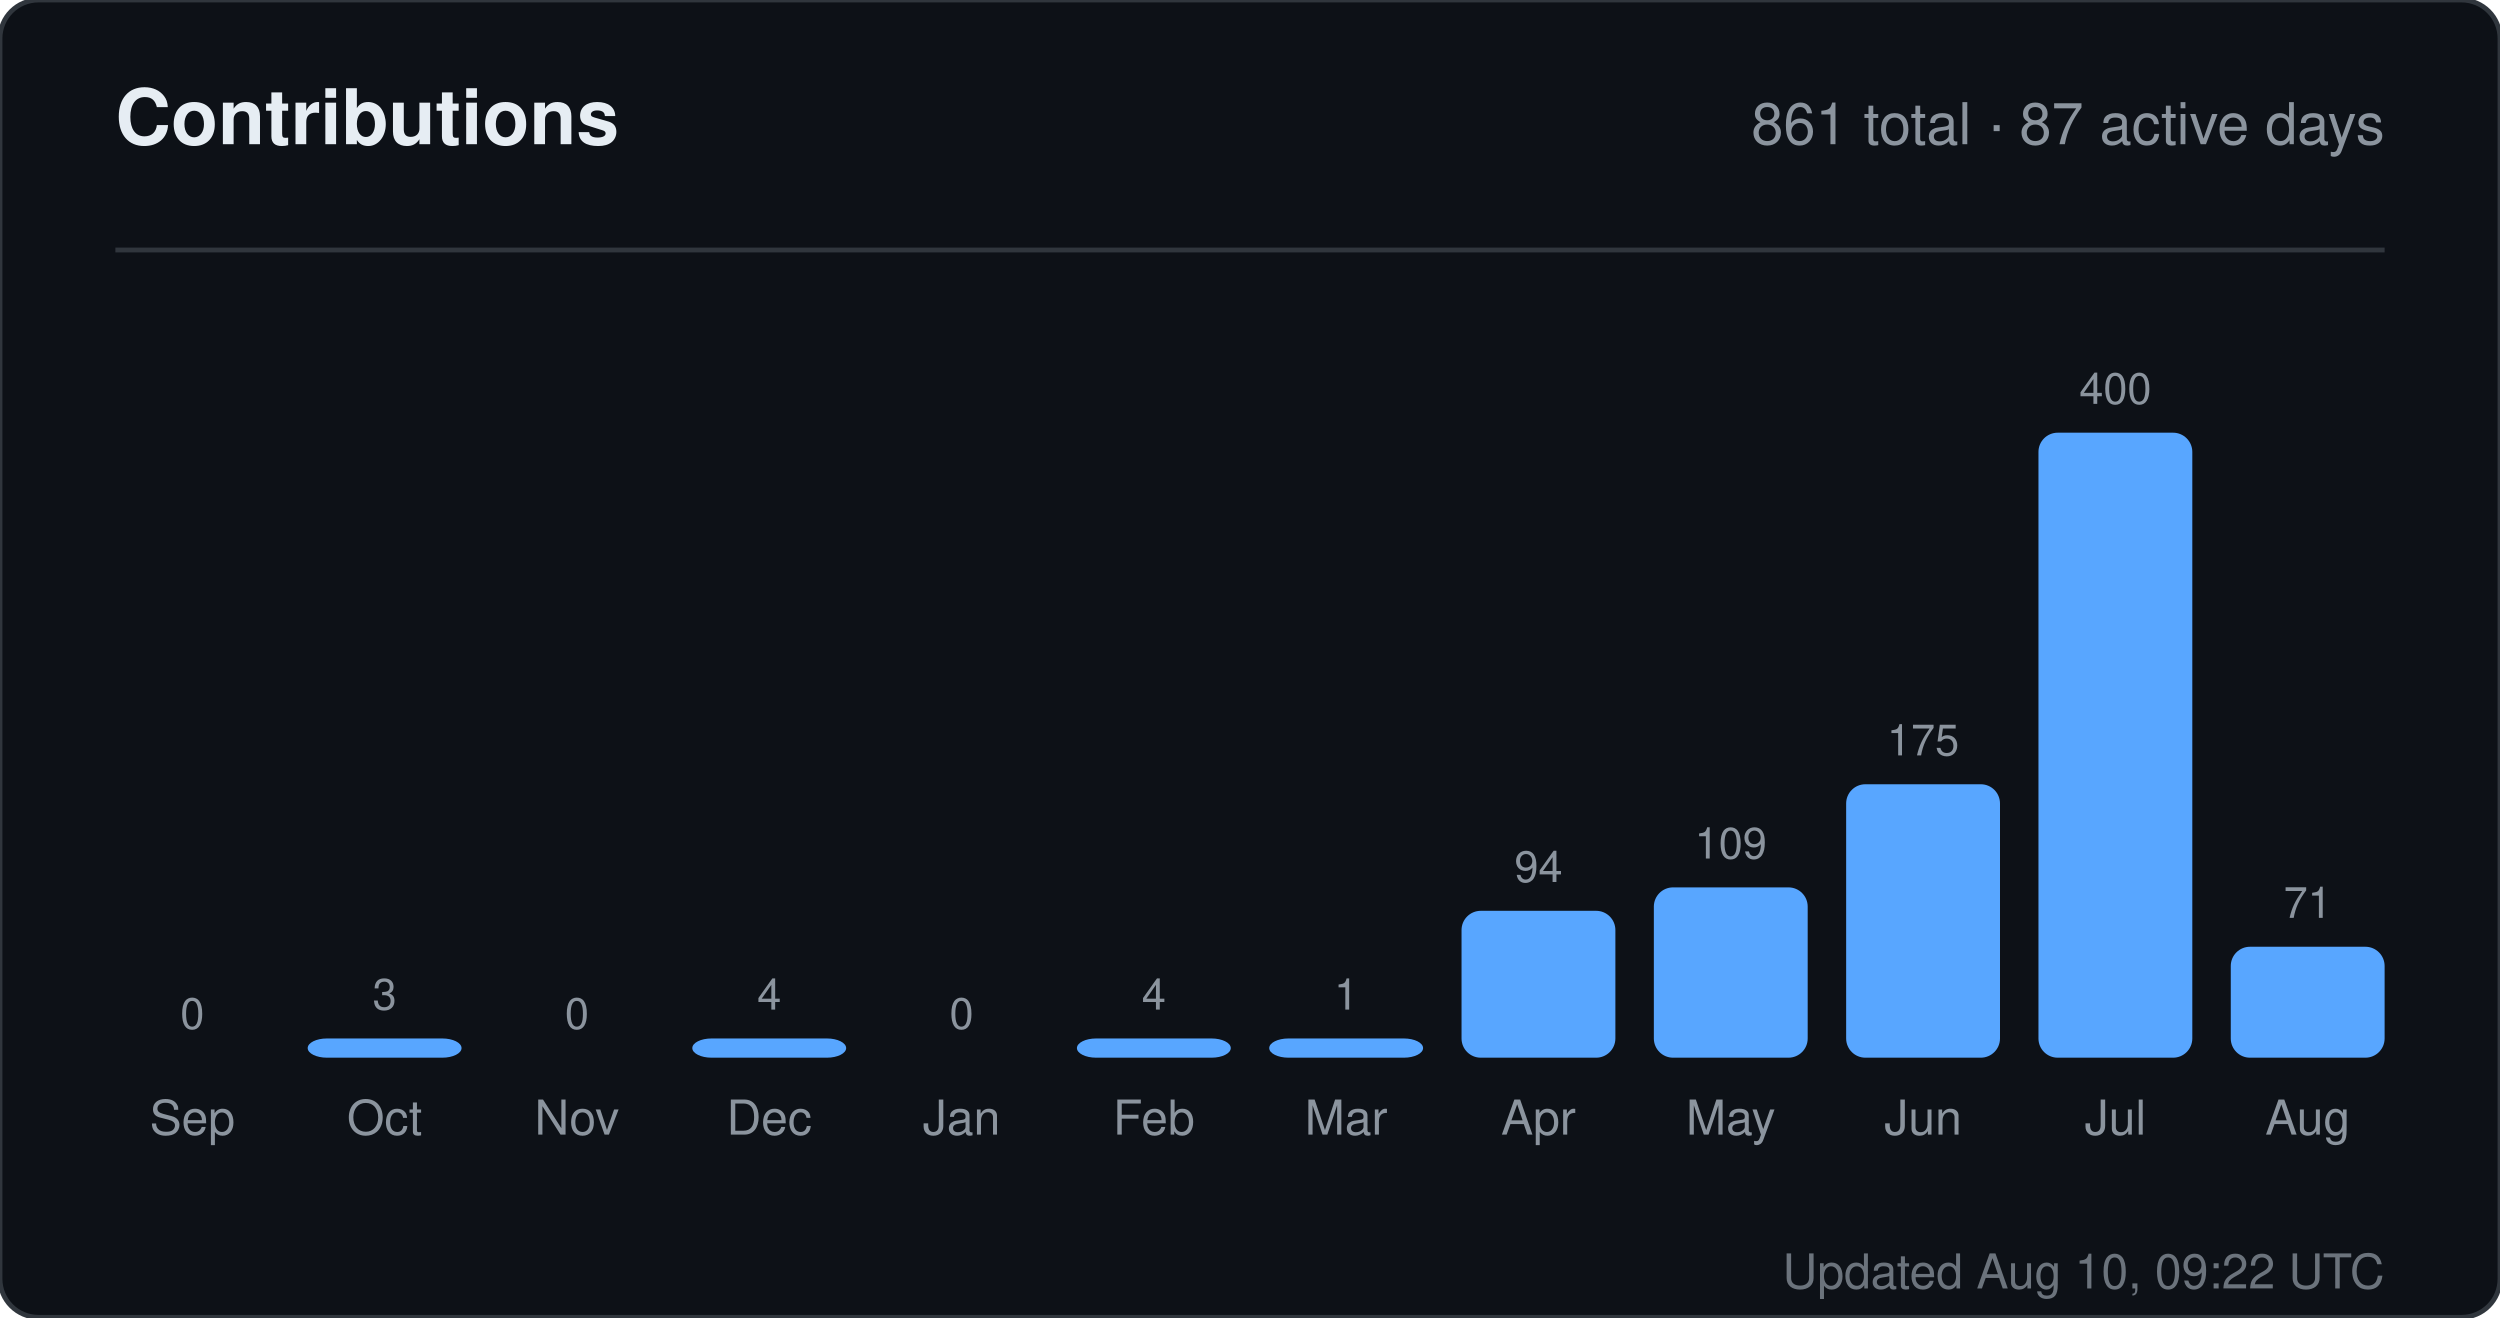
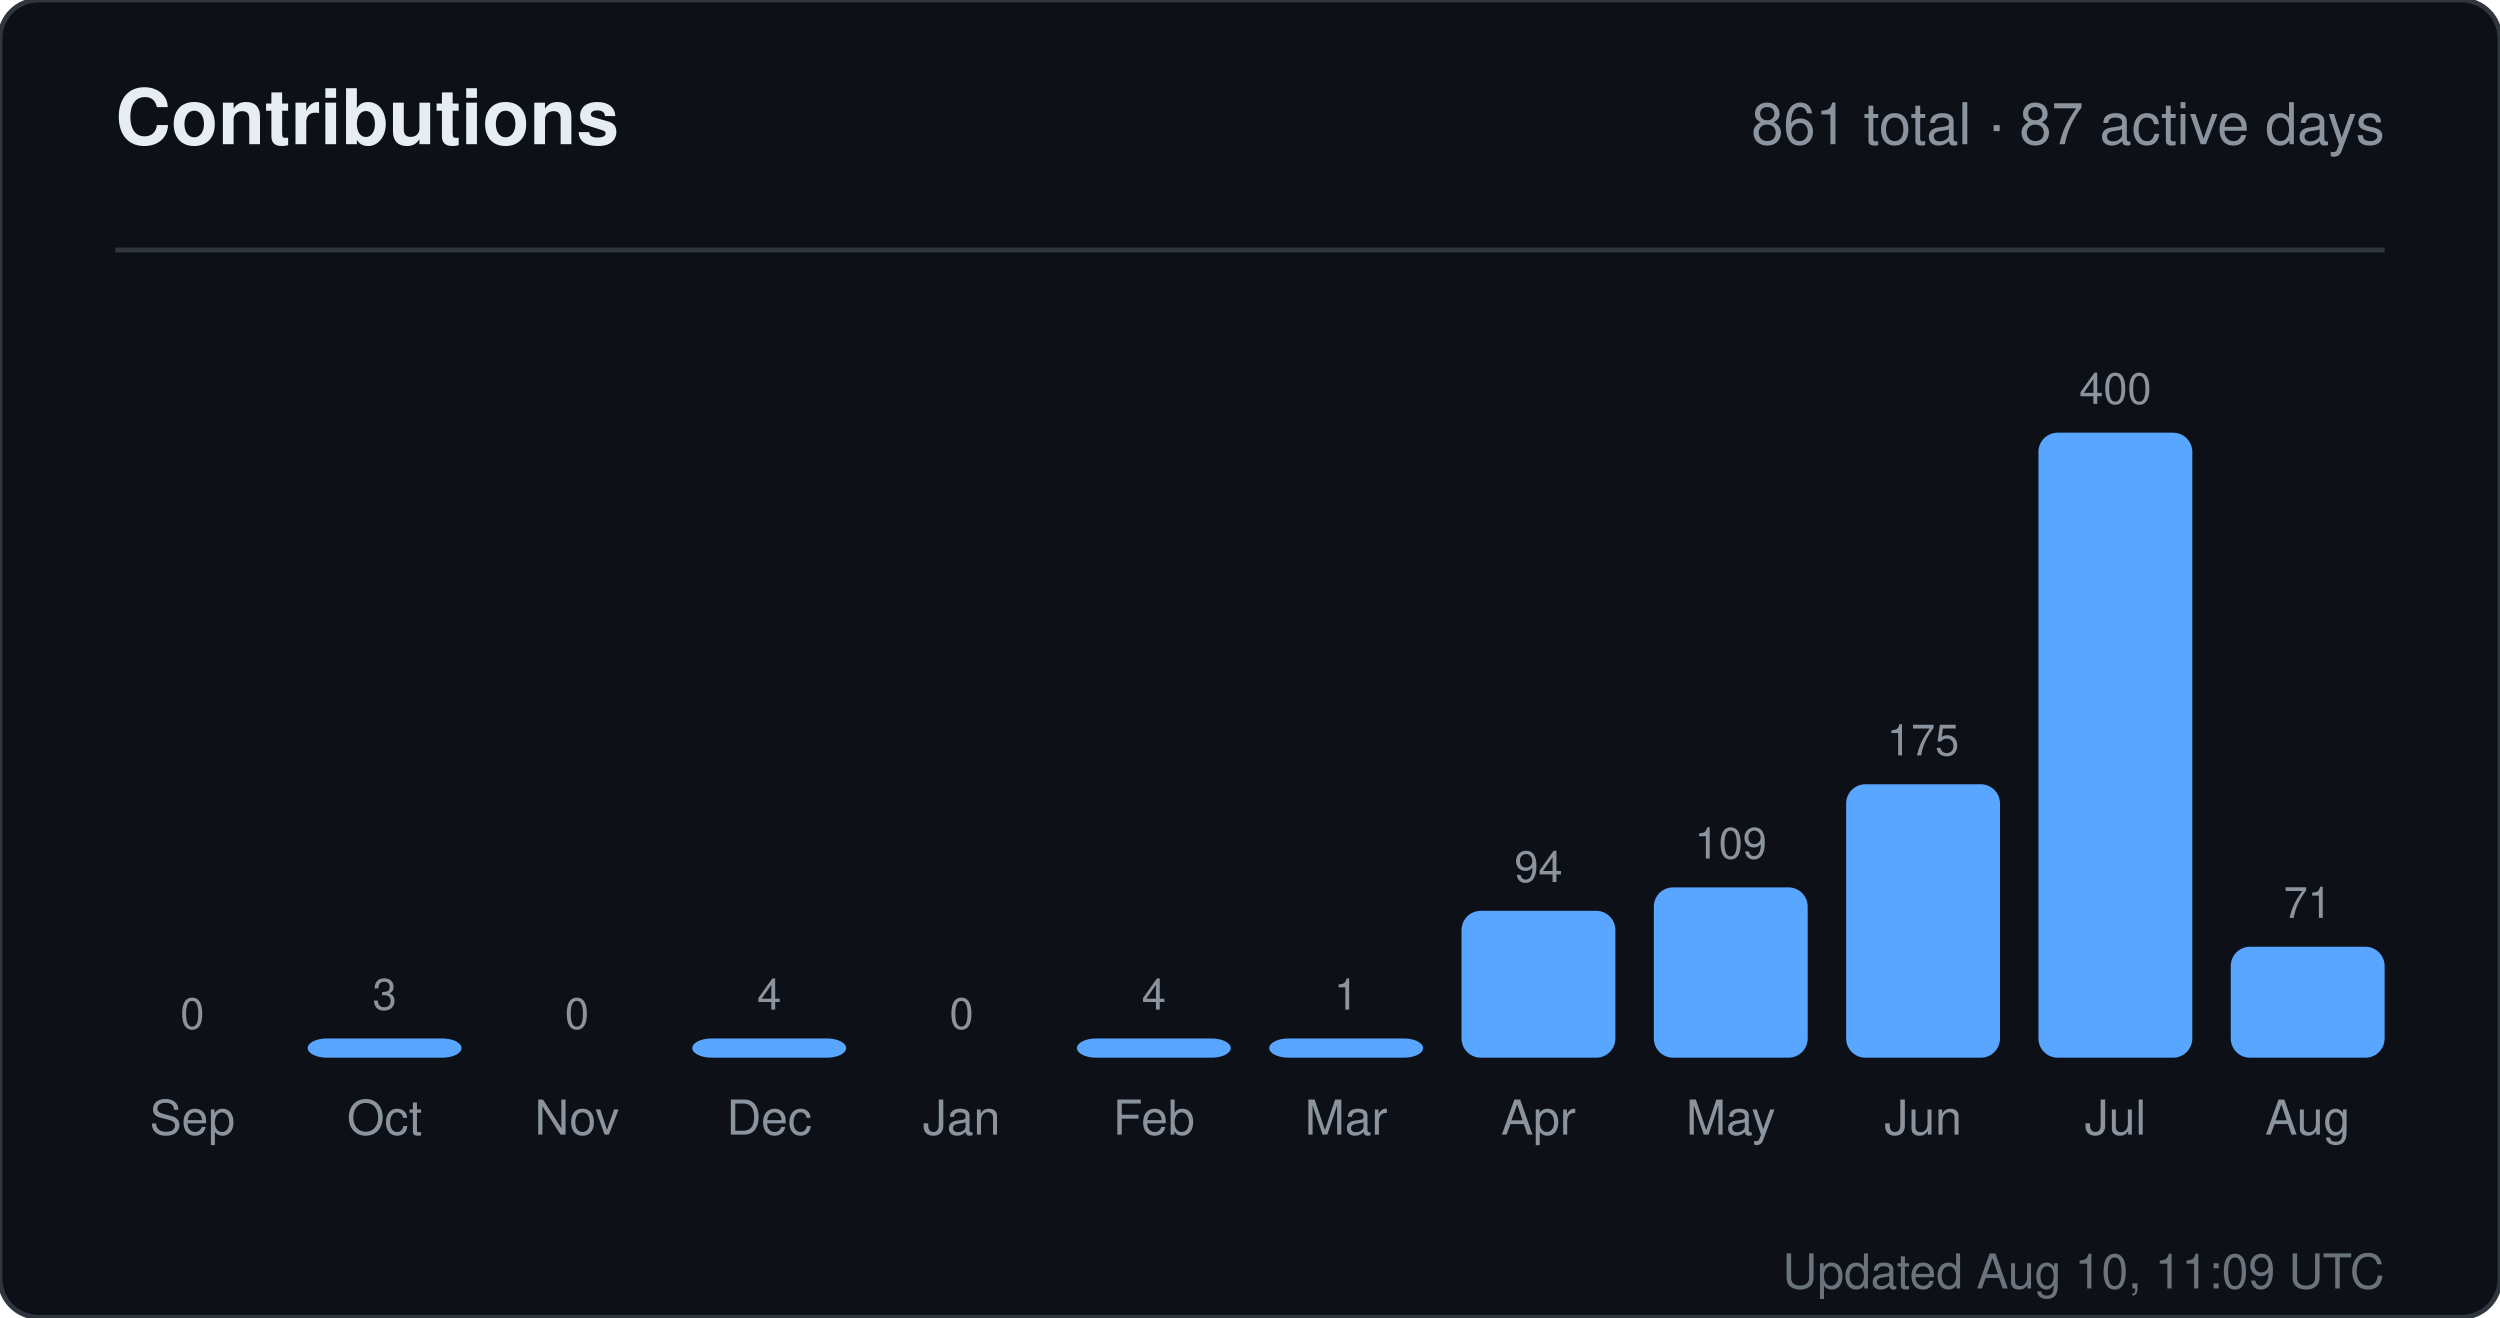
<svg xmlns="http://www.w3.org/2000/svg" width="520" height="274" viewBox="0 0 520 274" role="img" aria-label="Contributions for sandiirawan12">
  <rect width="520" height="274" rx="8" fill="#0d1117" stroke="#30363d" />
  <g font-family="-apple-system, BlinkMacSystemFont, Segoe UI, Helvetica, Arial, sans-serif">
    <text x="24" y="30" fill="#e6edf3" font-size="16" font-weight="700">Contributions</text>
    <text x="496" y="30" fill="#8b949e" font-size="12" text-anchor="end">861 total · 87 active days</text>
    <line x1="24" y1="52" x2="496" y2="52" stroke="#30363d" />
    <text x="40" y="214" fill="#8b949e" font-size="9" text-anchor="middle">0</text>
    <rect x="24" y="220" width="32" height="0" rx="4" fill="#58a6ff" />
    <text x="40" y="236" fill="#8b949e" font-size="10" text-anchor="middle">Sep</text>
    <text x="80" y="210" fill="#8b949e" font-size="9" text-anchor="middle">3</text>
    <rect x="64" y="216" width="32" height="4" rx="4" fill="#58a6ff" />
    <text x="80" y="236" fill="#8b949e" font-size="10" text-anchor="middle">Oct</text>
    <text x="120" y="214" fill="#8b949e" font-size="9" text-anchor="middle">0</text>
    <rect x="104" y="220" width="32" height="0" rx="4" fill="#58a6ff" />
    <text x="120" y="236" fill="#8b949e" font-size="10" text-anchor="middle">Nov</text>
    <text x="160" y="210" fill="#8b949e" font-size="9" text-anchor="middle">4</text>
    <rect x="144" y="216" width="32" height="4" rx="4" fill="#58a6ff" />
    <text x="160" y="236" fill="#8b949e" font-size="10" text-anchor="middle">Dec</text>
    <text x="200" y="214" fill="#8b949e" font-size="9" text-anchor="middle">0</text>
    <rect x="184" y="220" width="32" height="0" rx="4" fill="#58a6ff" />
    <text x="200" y="236" fill="#8b949e" font-size="10" text-anchor="middle">Jan</text>
    <text x="240" y="210" fill="#8b949e" font-size="9" text-anchor="middle">4</text>
    <rect x="224" y="216" width="32" height="4" rx="4" fill="#58a6ff" />
    <text x="240" y="236" fill="#8b949e" font-size="10" text-anchor="middle">Feb</text>
    <text x="280" y="210" fill="#8b949e" font-size="9" text-anchor="middle">1</text>
    <rect x="264" y="216" width="32" height="4" rx="4" fill="#58a6ff" />
    <text x="280" y="236" fill="#8b949e" font-size="10" text-anchor="middle">Mar</text>
    <text x="320" y="183.45" fill="#8b949e" font-size="9" text-anchor="middle">94</text>
    <rect x="304" y="189.45" width="32" height="30.55" rx="4" fill="#58a6ff" />
    <text x="320" y="236" fill="#8b949e" font-size="10" text-anchor="middle">Apr</text>
    <text x="360" y="178.575" fill="#8b949e" font-size="9" text-anchor="middle">109</text>
    <rect x="344" y="184.575" width="32" height="35.425" rx="4" fill="#58a6ff" />
    <text x="360" y="236" fill="#8b949e" font-size="10" text-anchor="middle">May</text>
    <text x="400" y="157.125" fill="#8b949e" font-size="9" text-anchor="middle">175</text>
    <rect x="384" y="163.125" width="32" height="56.875" rx="4" fill="#58a6ff" />
    <text x="400" y="236" fill="#8b949e" font-size="10" text-anchor="middle">Jun</text>
    <text x="440" y="84" fill="#8b949e" font-size="9" text-anchor="middle">400</text>
    <rect x="424" y="90" width="32" height="130" rx="4" fill="#58a6ff" />
    <text x="440" y="236" fill="#8b949e" font-size="10" text-anchor="middle">Jul</text>
    <text x="480" y="190.925" fill="#8b949e" font-size="9" text-anchor="middle">71</text>
    <rect x="464" y="196.925" width="32" height="23.075" rx="4" fill="#58a6ff" />
    <text x="480" y="236" fill="#8b949e" font-size="10" text-anchor="middle">Aug</text>
-     <text x="496" y="268" fill="#8b949e" font-size="10" text-anchor="end" opacity="0.75">Updated Aug 10, 09:22 UTC</text>
+     <text x="496" y="268" fill="#8b949e" font-size="10" text-anchor="end" opacity="0.75">Updated Aug 10, 11:09 UTC</text>
  </g>
</svg>
